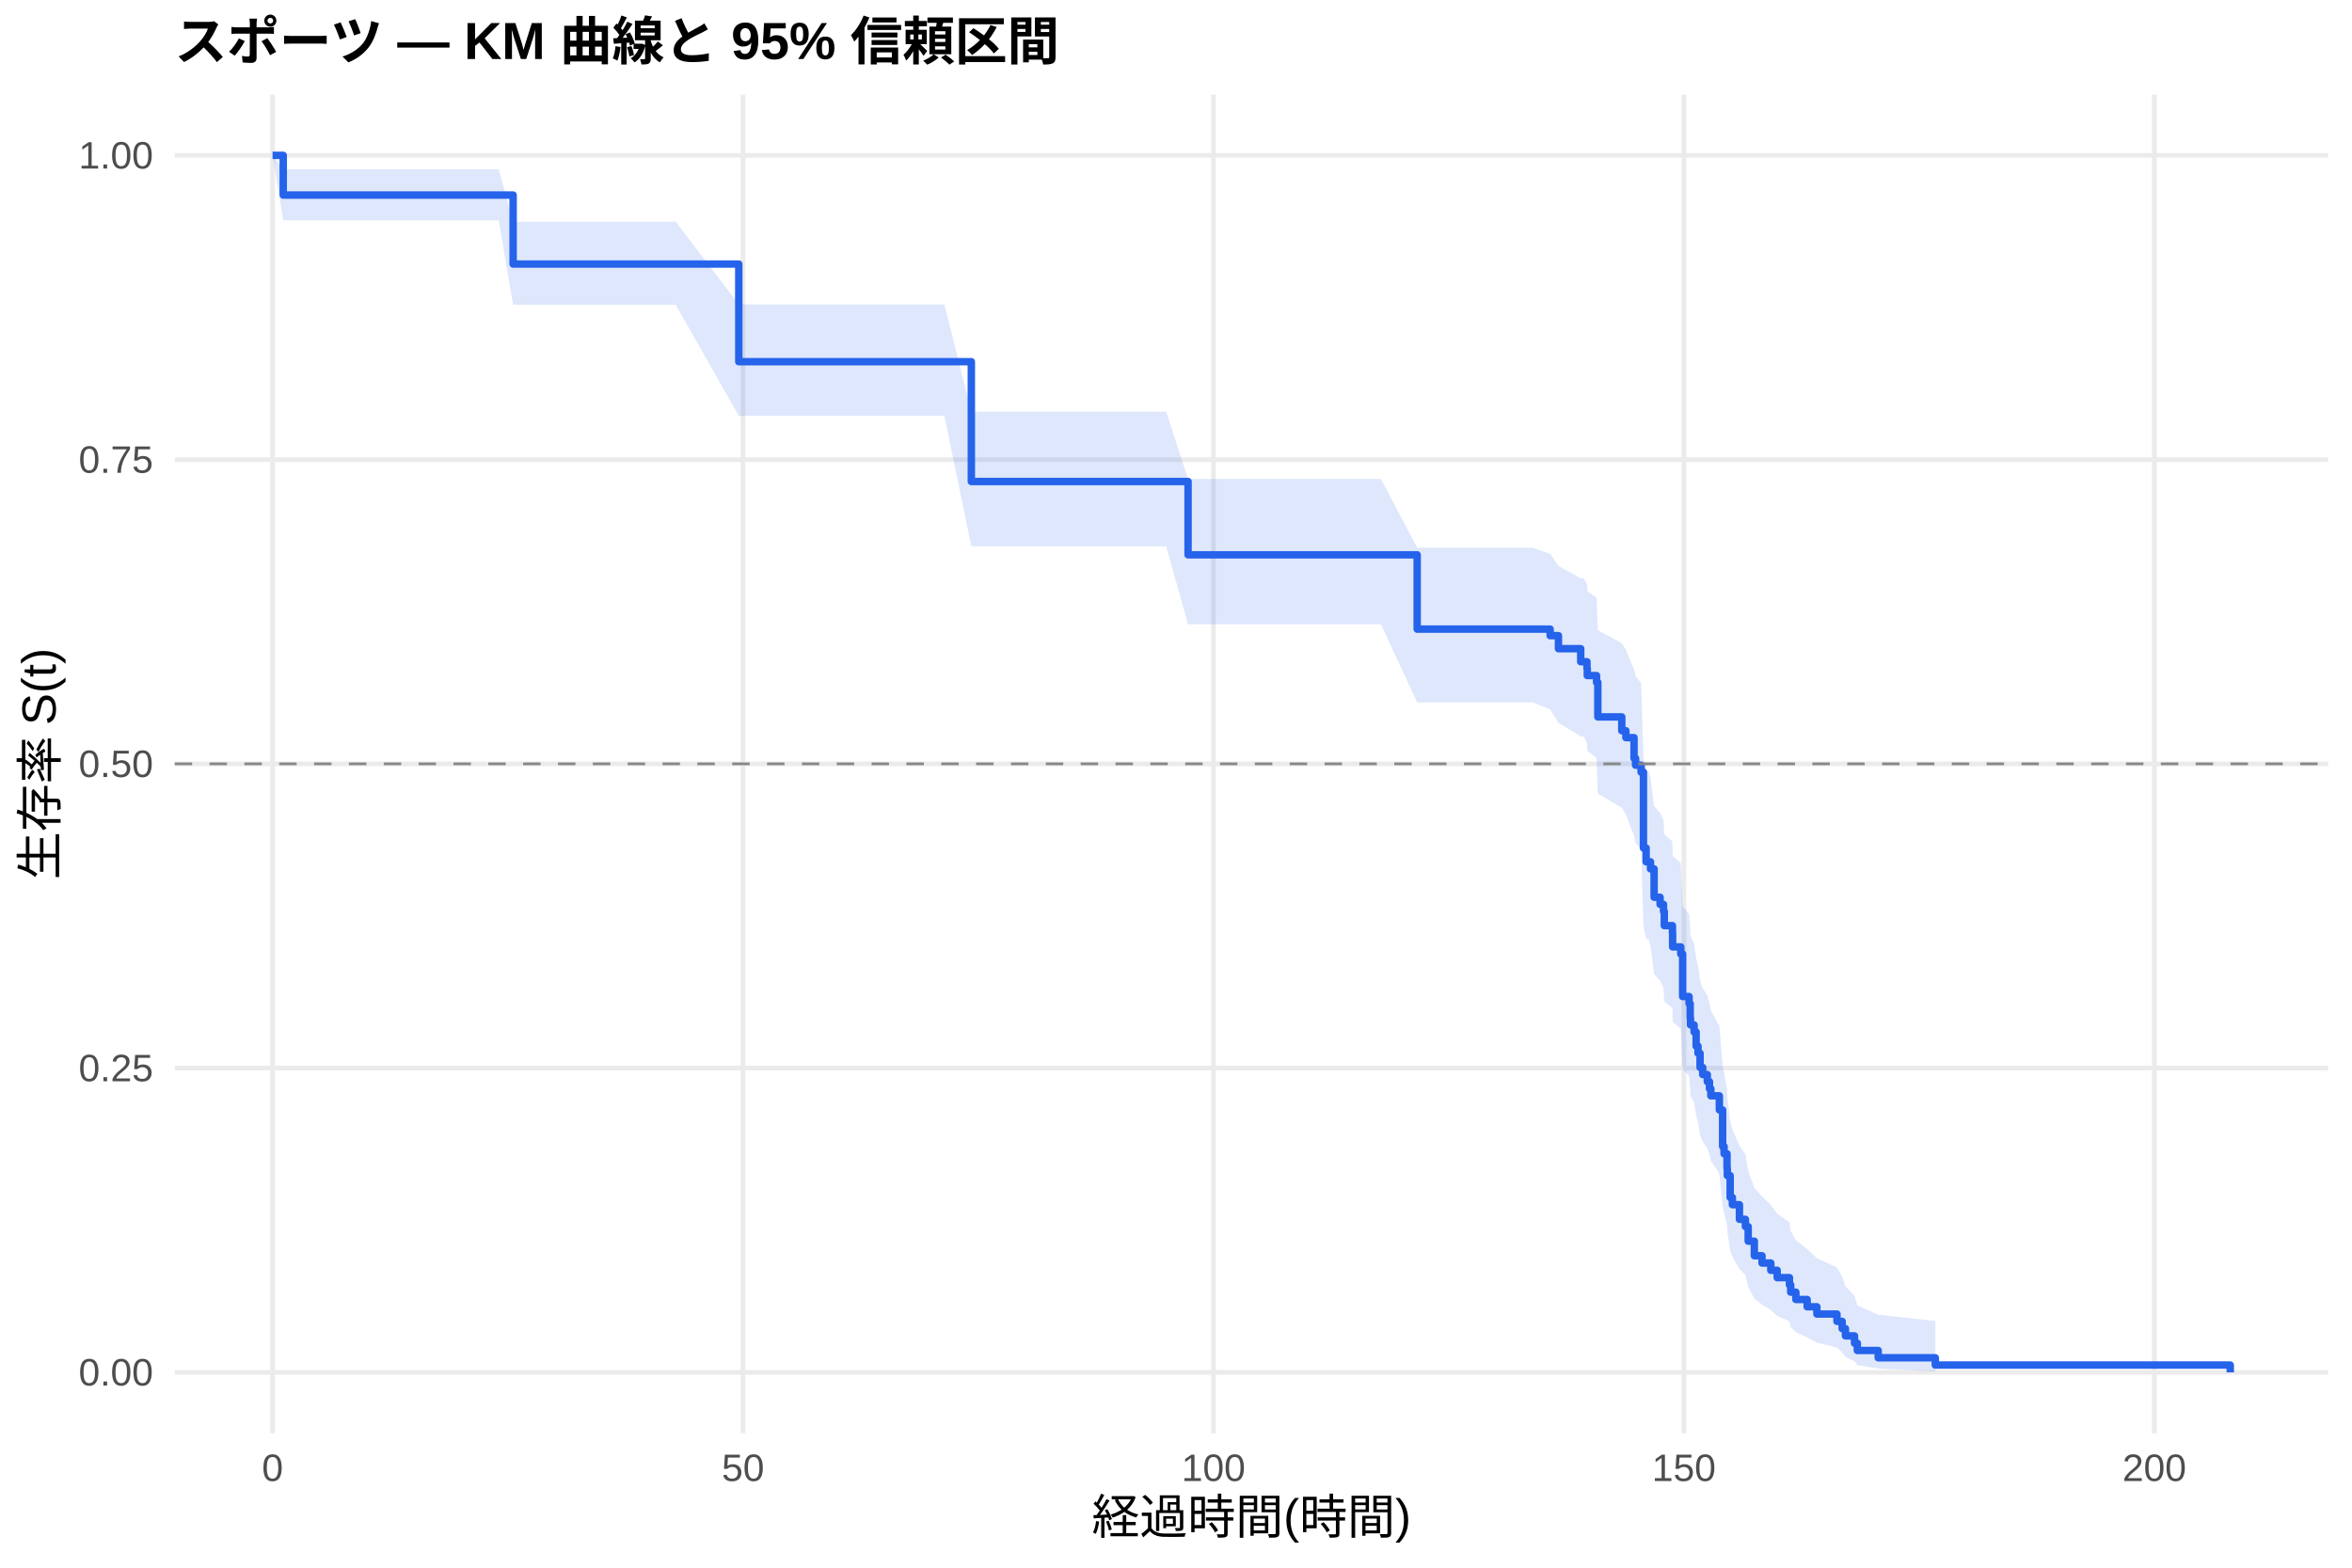
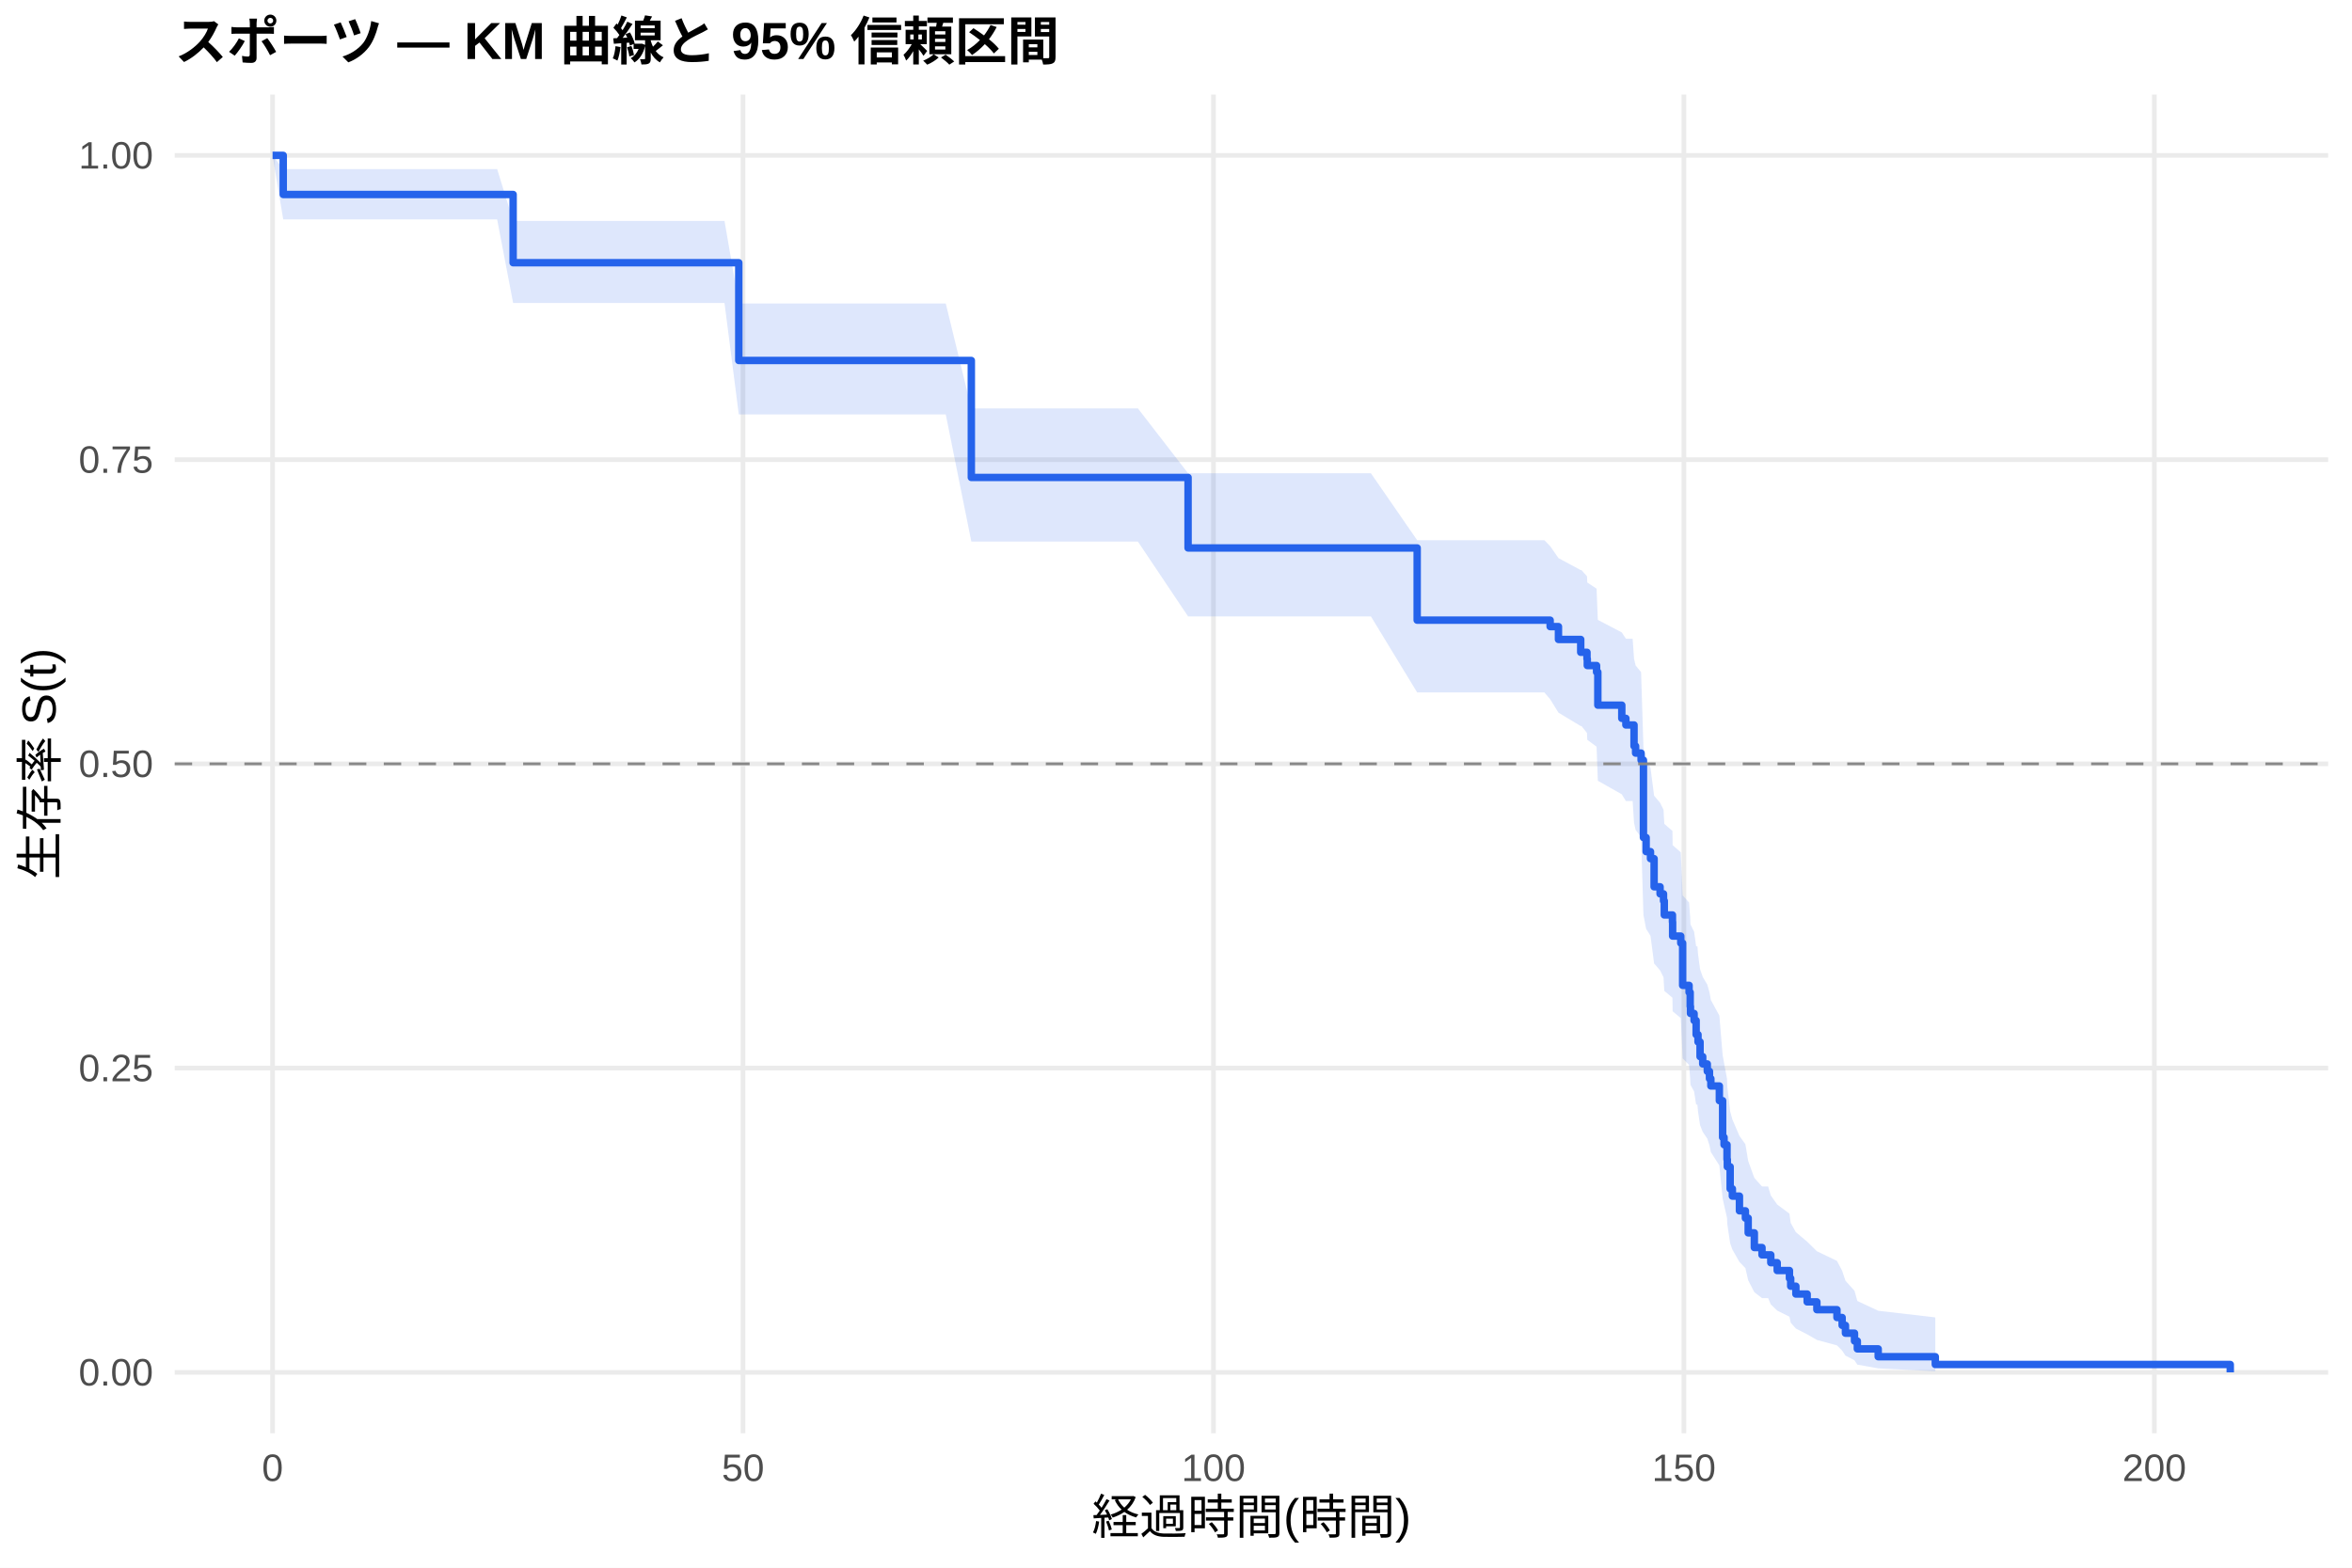
<svg xmlns="http://www.w3.org/2000/svg" width="540.00pt" height="360.00pt" viewBox="0 0 540.00 360.00">
  <g class="svglite">
    <defs>
      <style type="text/css">
    .svglite line, .svglite polyline, .svglite polygon, .svglite path, .svglite rect, .svglite circle {
      fill: none;
      stroke: #000000;
      stroke-linecap: round;
      stroke-linejoin: round;
      stroke-miterlimit: 10.00;
    }
    .svglite text {
      white-space: pre;
    }
    .svglite g.glyphgroup path {
      fill: inherit;
      stroke: none;
    }
  </style>
    </defs>
    <rect width="100%" height="100%" style="stroke: none; fill: #FFFFFF;" />
    <defs>
      <clipPath id="cpMC4wMHw1NDAuMDB8MC4wMHwzNjAuMDA=">
        <rect x="0.00" y="0.00" width="540.00" height="360.00" />
      </clipPath>
    </defs>
    <g clip-path="url(#cpMC4wMHw1NDAuMDB8MC4wMHwzNjAuMDA=)">
      <rect x="0" y="0.00" width="540.00" height="360.00" style="stroke-width: 1.07; stroke: none; fill: #FFFFFF;" />
    </g>
    <defs>
      <clipPath id="cpNDAuMTF8NTM0LjUyfDIxLjcxfDMyOS4xMg==">
        <rect x="40.11" y="21.71" width="494.41" height="307.41" />
      </clipPath>
    </defs>
    <g clip-path="url(#cpNDAuMTF8NTM0LjUyfDIxLjcxfDMyOS4xMg==)">
      <polyline points="40.11,315.14 534.52,315.14 " style="stroke-width: 1.07; stroke: #EBEBEB; stroke-linecap: butt;" />
      <polyline points="40.11,245.28 534.52,245.28 " style="stroke-width: 1.07; stroke: #EBEBEB; stroke-linecap: butt;" />
      <polyline points="40.11,175.41 534.52,175.41 " style="stroke-width: 1.07; stroke: #EBEBEB; stroke-linecap: butt;" />
      <polyline points="40.11,105.55 534.52,105.55 " style="stroke-width: 1.07; stroke: #EBEBEB; stroke-linecap: butt;" />
      <polyline points="40.11,35.68 534.52,35.68 " style="stroke-width: 1.07; stroke: #EBEBEB; stroke-linecap: butt;" />
      <polyline points="62.58,329.12 62.58,21.71 " style="stroke-width: 1.07; stroke: #EBEBEB; stroke-linecap: butt;" />
      <polyline points="170.59,329.12 170.59,21.71 " style="stroke-width: 1.07; stroke: #EBEBEB; stroke-linecap: butt;" />
      <polyline points="278.60,329.12 278.60,21.71 " style="stroke-width: 1.07; stroke: #EBEBEB; stroke-linecap: butt;" />
      <polyline points="386.61,329.12 386.61,21.71 " style="stroke-width: 1.07; stroke: #EBEBEB; stroke-linecap: butt;" />
      <polyline points="494.62,329.12 494.62,21.71 " style="stroke-width: 1.07; stroke: #EBEBEB; stroke-linecap: butt;" />
-       <polygon points="62.58,35.68 65.03,38.87 72.02,38.87 92.65,38.87 102.94,38.87 114.50,38.87 117.81,50.92 135.49,50.92 144.63,50.92 155.15,50.92 169.62,69.91 175.60,69.91 195.61,69.91 205.95,69.91 216.82,69.91 223.01,94.53 228.02,94.53 236.23,94.53 250.05,94.53 267.73,94.53 272.77,109.98 280.62,109.98 293.65,109.98 303.55,109.98 317.05,109.98 325.37,125.79 330.81,125.79 343.37,125.79 351.90,125.79 355.90,127.18 357.81,129.98 362.92,132.79 363.64,132.79 364.36,134.26 364.43,135.74 366.56,137.22 366.85,144.69 372.35,147.71 373.29,149.22 375.16,153.77 375.52,155.30 376.78,156.82 377.32,173.85 377.94,176.99 378.51,176.99 378.94,178.59 379.77,185.07 381.14,186.69 381.93,188.32 382.11,191.59 383.98,193.24 384.02,196.53 385.89,198.18 386.32,208.18 387.80,209.86 388.05,213.23 388.12,214.92 388.95,216.62 389.42,220.02 389.85,221.73 390.32,225.16 390.93,226.88 391.98,228.61 392.48,230.34 392.80,232.08 394.75,235.57 395.50,244.58 395.83,246.40 396.51,250.06 396.58,251.90 397.23,257.48 397.74,259.35 399.36,263.13 400.73,265.04 401.37,268.88 402.78,272.76 404.54,274.73 406.56,276.70 408.03,278.70 410.84,280.70 411.13,282.73 412.32,284.78 414.91,286.85 417.14,288.94 421.75,291.06 422.94,293.20 423.70,295.38 425.78,297.57 426.43,299.78 431.22,301.90 444.33,303.35 444.33,314.91 431.22,314.30 426.43,313.50 425.78,312.59 423.70,311.60 422.94,310.55 421.75,309.44 417.14,308.30 414.91,307.12 412.32,305.92 411.13,304.69 410.84,303.43 408.03,302.16 406.56,300.86 404.54,299.55 402.78,298.22 401.37,295.53 400.73,292.78 399.36,291.39 397.74,288.58 397.23,287.17 396.58,282.86 396.51,281.40 395.83,278.48 395.50,277.00 394.75,269.53 392.80,266.59 392.48,265.12 391.98,263.64 390.93,262.15 390.32,260.66 389.85,257.67 389.42,256.16 388.95,253.14 388.12,251.62 388.05,250.10 387.80,247.05 386.32,245.51 385.89,236.23 384.02,234.67 383.98,231.54 382.11,229.96 381.93,226.81 381.14,225.23 379.77,223.64 378.94,217.26 378.51,215.65 377.94,215.65 377.32,212.53 376.78,195.14 375.52,193.54 375.16,191.94 373.29,187.10 372.35,185.49 366.85,182.24 366.56,174.06 364.43,172.42 364.36,170.77 363.64,169.11 362.92,169.11 357.81,166.00 355.90,162.88 351.90,161.31 343.37,161.31 330.81,161.31 325.37,161.31 317.05,143.35 303.55,143.35 293.65,143.35 280.62,143.35 272.77,143.35 267.73,125.45 250.05,125.45 236.23,125.45 228.02,125.45 223.01,125.45 216.82,95.50 205.95,95.50 195.61,95.50 175.60,95.50 169.62,95.50 155.15,69.99 144.63,69.99 135.49,69.99 117.81,69.99 114.50,50.59 102.94,50.59 92.65,50.59 72.02,50.59 65.03,50.59 62.58,35.68 " style="stroke-width: 0.00; stroke: none; stroke-linecap: butt; fill: #2563EB; fill-opacity: 0.15;" />
-       <polyline points="62.58,35.68 65.03,38.87 72.02,38.87 92.65,38.87 102.94,38.87 114.50,38.87 117.81,50.92 135.49,50.92 144.63,50.92 155.15,50.92 169.62,69.91 175.60,69.91 195.61,69.91 205.95,69.91 216.82,69.91 223.01,94.53 228.02,94.53 236.23,94.53 250.05,94.53 267.73,94.53 272.77,109.98 280.62,109.98 293.65,109.98 303.55,109.98 317.05,109.98 325.37,125.79 330.81,125.79 343.37,125.79 351.90,125.79 355.90,127.18 357.81,129.98 362.92,132.79 363.64,132.79 364.36,134.26 364.43,135.74 366.56,137.22 366.85,144.69 372.35,147.71 373.29,149.22 375.16,153.77 375.52,155.30 376.78,156.82 377.32,173.85 377.94,176.99 378.51,176.99 378.94,178.59 379.77,185.07 381.14,186.69 381.93,188.32 382.11,191.59 383.98,193.24 384.02,196.53 385.89,198.18 386.32,208.18 387.80,209.86 388.05,213.23 388.12,214.92 388.95,216.62 389.42,220.02 389.85,221.73 390.32,225.16 390.93,226.88 391.98,228.61 392.48,230.34 392.80,232.08 394.75,235.57 395.50,244.58 395.83,246.40 396.51,250.06 396.58,251.90 397.23,257.48 397.74,259.35 399.36,263.13 400.73,265.04 401.37,268.88 402.78,272.76 404.54,274.73 406.56,276.70 408.03,278.70 410.84,280.70 411.13,282.73 412.32,284.78 414.91,286.85 417.14,288.94 421.75,291.06 422.94,293.20 423.70,295.38 425.78,297.57 426.43,299.78 431.22,301.90 444.33,303.35 " style="stroke-width: 1.07; stroke: none; stroke-linecap: butt;" />
-       <polyline points="444.33,314.91 431.22,314.30 426.43,313.50 425.78,312.59 423.70,311.60 422.94,310.55 421.75,309.44 417.14,308.30 414.91,307.12 412.32,305.92 411.13,304.69 410.84,303.43 408.03,302.16 406.56,300.86 404.54,299.55 402.78,298.22 401.37,295.53 400.73,292.78 399.36,291.39 397.74,288.58 397.23,287.17 396.58,282.86 396.51,281.40 395.83,278.48 395.50,277.00 394.75,269.53 392.80,266.59 392.48,265.12 391.98,263.64 390.93,262.15 390.32,260.66 389.85,257.67 389.42,256.16 388.95,253.14 388.12,251.62 388.05,250.10 387.80,247.05 386.32,245.51 385.89,236.23 384.02,234.67 383.98,231.54 382.11,229.96 381.93,226.81 381.14,225.23 379.77,223.64 378.94,217.26 378.51,215.65 377.94,215.65 377.32,212.53 376.78,195.14 375.52,193.54 375.16,191.94 373.29,187.10 372.35,185.49 366.85,182.24 366.56,174.06 364.43,172.42 364.36,170.77 363.64,169.11 362.92,169.11 357.81,166.00 355.90,162.88 351.90,161.31 343.37,161.31 330.81,161.31 325.37,161.31 317.05,143.35 303.55,143.35 293.65,143.35 280.62,143.35 272.77,143.35 267.73,125.45 250.05,125.45 236.23,125.45 228.02,125.45 223.01,125.45 216.82,95.50 205.95,95.50 195.61,95.50 175.60,95.50 169.62,95.50 155.15,69.99 144.63,69.99 135.49,69.99 117.81,69.99 114.50,50.59 102.94,50.59 92.65,50.59 72.02,50.59 65.03,50.59 62.58,35.68 " style="stroke-width: 1.07; stroke: none; stroke-linecap: butt;" />
-       <polyline points="62.58,35.68 65.03,35.68 65.03,44.79 72.02,44.79 72.02,44.79 92.65,44.79 92.65,44.79 102.94,44.79 102.94,44.79 114.50,44.79 114.50,44.79 117.81,44.79 117.81,60.64 135.49,60.64 135.49,60.64 144.63,60.64 144.63,60.64 155.15,60.64 155.15,60.64 169.62,60.64 169.62,83.06 175.60,83.06 175.60,83.06 195.61,83.06 195.61,83.06 205.95,83.06 205.95,83.06 216.82,83.06 216.82,83.06 223.01,83.06 223.01,110.57 228.02,110.57 228.02,110.57 236.23,110.57 236.23,110.57 250.05,110.57 250.05,110.57 267.73,110.57 267.73,110.57 272.77,110.57 272.77,127.41 280.62,127.41 280.62,127.41 293.65,127.41 293.65,127.41 303.55,127.41 303.55,127.41 317.05,127.41 317.05,127.41 325.37,127.41 325.37,144.47 330.81,144.47 330.81,144.47 343.37,144.47 343.37,144.47 351.90,144.47 351.90,144.47 355.90,144.47 355.90,145.97 357.81,145.97 357.81,148.96 362.92,148.96 362.92,151.96 363.64,151.96 363.64,151.96 364.36,151.96 364.36,153.54 364.43,153.54 364.43,155.13 366.56,155.13 366.56,156.71 366.85,156.71 366.85,164.63 372.35,164.63 372.35,167.80 373.29,167.80 373.29,169.39 375.16,169.39 375.16,174.14 375.52,174.14 375.52,175.72 376.78,175.72 376.78,177.31 377.32,177.31 377.32,194.73 377.94,194.73 377.94,197.90 378.51,197.90 378.51,197.90 378.94,197.90 378.94,199.53 379.77,199.53 379.77,206.04 381.14,206.04 381.14,207.67 381.93,207.67 381.93,209.30 382.11,209.30 382.11,212.56 383.98,212.56 383.98,214.19 384.02,214.19 384.02,217.44 385.89,217.44 385.89,219.07 386.32,219.07 386.32,228.84 387.80,228.84 387.80,230.47 388.05,230.47 388.05,233.73 388.12,233.73 388.12,235.35 388.95,235.35 388.95,236.98 389.42,236.98 389.42,240.24 389.85,240.24 389.85,241.87 390.32,241.87 390.32,245.12 390.93,245.12 390.93,246.75 391.98,246.75 391.98,248.38 392.48,248.38 392.48,250.01 392.80,250.01 392.80,251.64 394.75,251.64 394.75,254.89 395.50,254.89 395.50,263.26 395.83,263.26 395.83,264.94 396.51,264.94 396.51,268.28 396.58,268.28 396.58,269.96 397.23,269.96 397.23,274.98 397.74,274.98 397.74,276.65 399.36,276.65 399.36,280.00 400.73,280.00 400.73,281.67 401.37,281.67 401.37,285.02 402.78,285.02 402.78,288.37 404.54,288.37 404.54,290.04 406.56,290.04 406.56,291.71 408.03,291.71 408.03,293.39 410.84,293.39 410.84,295.06 411.13,295.06 411.13,296.73 412.32,296.73 412.32,298.41 414.91,298.41 414.91,300.08 417.14,300.08 417.14,301.75 421.75,301.75 421.75,303.43 422.94,303.43 422.94,305.10 423.70,305.10 423.70,306.77 425.78,306.77 425.78,308.45 426.43,308.45 426.43,310.12 431.22,310.12 431.22,311.80 444.33,311.80 444.33,313.47 512.05,313.47 512.05,315.14 " style="stroke-width: 1.71; stroke: #2563EB; stroke-linecap: butt;" />
+       <polygon points="62.58,35.68 65.03,38.83 73.78,38.83 83.21,38.83 103.84,38.83 114.14,38.83 117.81,50.73 125.70,50.73 146.69,50.73 155.83,50.73 166.34,50.73 169.62,69.69 186.79,69.69 206.81,69.69 217.14,69.69 223.01,93.78 228.02,93.78 239.21,93.78 247.42,93.78 261.25,93.78 272.77,108.68 278.93,108.68 291.82,108.68 304.85,108.68 314.75,108.68 325.37,124.05 328.25,124.05 342.00,124.05 354.57,124.05 355.90,125.41 357.81,128.16 362.92,130.92 363.10,130.92 364.36,132.34 364.43,133.76 366.56,135.18 366.85,142.35 372.35,145.23 373.29,146.68 374.84,146.68 375.16,151.27 375.52,152.81 376.78,154.35 377.32,171.56 377.94,174.73 378.94,176.33 379.77,182.73 381.14,184.34 381.93,185.96 382.11,189.19 383.98,190.82 384.02,194.08 385.89,195.71 386.32,205.60 387.80,207.26 388.05,210.59 388.12,212.27 388.95,213.94 389.42,217.31 389.71,217.31 389.85,219.05 390.32,222.56 390.93,224.33 391.98,226.09 392.48,227.87 392.80,229.64 394.75,233.22 395.50,242.25 395.83,244.08 396.51,247.75 396.58,249.60 397.23,255.19 397.74,257.07 399.36,260.85 400.73,262.76 401.37,266.61 402.78,270.49 404.54,272.46 405.95,272.46 406.56,274.52 408.03,276.60 410.84,278.70 411.13,280.82 412.32,282.96 414.91,285.13 417.14,287.33 421.75,289.55 422.94,291.81 423.70,294.10 425.78,296.42 426.43,298.75 431.22,301.00 444.33,302.52 444.33,314.89 431.22,314.23 426.43,313.37 425.78,312.38 423.70,311.30 422.94,310.15 421.75,308.95 417.14,307.70 414.91,306.41 412.32,305.09 411.13,303.74 410.84,302.36 408.03,300.96 406.56,299.54 405.95,298.09 404.54,298.09 402.78,296.74 401.37,294.00 400.73,291.21 399.36,289.79 397.74,286.94 397.23,285.50 396.58,281.13 396.51,279.66 395.83,276.69 395.50,275.20 394.75,267.63 392.80,264.56 392.48,263.02 391.98,261.47 390.93,259.92 390.32,258.36 389.85,255.22 389.71,253.65 389.42,253.65 388.95,250.64 388.12,249.12 388.05,247.61 387.80,244.56 386.32,243.04 385.89,233.79 384.02,232.23 383.98,229.11 382.11,227.55 381.93,224.41 381.14,222.83 379.77,221.25 378.94,214.90 377.94,213.30 377.32,210.10 376.78,192.22 375.52,190.58 375.16,188.92 374.84,183.95 373.29,183.95 372.35,182.40 366.85,179.29 366.56,171.46 364.43,169.89 364.36,168.31 363.10,166.73 362.92,166.73 357.81,163.65 355.90,160.56 354.57,159.01 342.00,159.01 328.25,159.01 325.37,159.01 314.75,141.55 304.85,141.55 291.82,141.55 278.93,141.55 272.77,141.55 261.25,124.36 247.42,124.36 239.21,124.36 228.02,124.36 223.01,124.36 217.14,95.17 206.81,95.17 186.79,95.17 169.62,95.17 166.34,69.58 155.83,69.58 146.69,69.58 125.70,69.58 117.81,69.58 114.14,50.38 103.84,50.38 83.21,50.38 73.78,50.38 65.03,50.38 62.58,35.68 " style="stroke-width: 0.00; stroke: none; stroke-linecap: butt; fill: #2563EB; fill-opacity: 0.15;" />
+       <polyline points="62.58,35.68 65.03,38.83 73.78,38.83 83.21,38.83 103.84,38.83 114.14,38.83 117.81,50.73 125.70,50.73 146.69,50.73 155.83,50.73 166.34,50.73 169.62,69.69 186.79,69.69 206.81,69.69 217.14,69.69 223.01,93.78 228.02,93.78 239.21,93.78 247.42,93.78 261.25,93.78 272.77,108.68 278.93,108.68 291.82,108.68 304.85,108.68 314.75,108.68 325.37,124.05 328.25,124.05 342.00,124.05 354.57,124.05 355.90,125.41 357.81,128.16 362.92,130.92 363.10,130.92 364.36,132.34 364.43,133.76 366.56,135.18 366.85,142.35 372.35,145.23 373.29,146.68 374.84,146.68 375.16,151.27 375.52,152.81 376.78,154.35 377.32,171.56 377.94,174.73 378.94,176.33 379.77,182.73 381.14,184.34 381.93,185.96 382.11,189.19 383.98,190.82 384.02,194.08 385.89,195.71 386.32,205.60 387.80,207.26 388.05,210.59 388.12,212.27 388.95,213.94 389.42,217.31 389.71,217.31 389.85,219.05 390.32,222.56 390.93,224.33 391.98,226.09 392.48,227.87 392.80,229.64 394.75,233.22 395.50,242.25 395.83,244.08 396.51,247.75 396.58,249.60 397.23,255.19 397.74,257.07 399.36,260.85 400.73,262.76 401.37,266.61 402.78,270.49 404.54,272.46 405.95,272.46 406.56,274.52 408.03,276.60 410.84,278.70 411.13,280.82 412.32,282.96 414.91,285.13 417.14,287.33 421.75,289.55 422.94,291.81 423.70,294.10 425.78,296.42 426.43,298.75 431.22,301.00 444.33,302.52 " style="stroke-width: 1.07; stroke: none; stroke-linecap: butt;" />
+       <polyline points="444.33,314.89 431.22,314.23 426.43,313.37 425.78,312.38 423.70,311.30 422.94,310.15 421.75,308.95 417.14,307.70 414.91,306.41 412.32,305.09 411.13,303.74 410.84,302.36 408.03,300.96 406.56,299.54 405.95,298.09 404.54,298.09 402.78,296.74 401.37,294.00 400.73,291.21 399.36,289.79 397.74,286.94 397.23,285.50 396.58,281.13 396.51,279.66 395.83,276.69 395.50,275.20 394.75,267.63 392.80,264.56 392.48,263.02 391.98,261.47 390.93,259.92 390.32,258.36 389.85,255.22 389.71,253.65 389.42,253.65 388.95,250.64 388.12,249.12 388.05,247.61 387.80,244.56 386.32,243.04 385.89,233.79 384.02,232.23 383.98,229.11 382.11,227.55 381.93,224.41 381.14,222.83 379.77,221.25 378.94,214.90 377.94,213.30 377.32,210.10 376.78,192.22 375.52,190.58 375.16,188.92 374.84,183.95 373.29,183.95 372.35,182.40 366.85,179.29 366.56,171.46 364.43,169.89 364.36,168.31 363.10,166.73 362.92,166.73 357.81,163.65 355.90,160.56 354.57,159.01 342.00,159.01 328.25,159.01 325.37,159.01 314.75,141.55 304.85,141.55 291.82,141.55 278.93,141.55 272.77,141.55 261.25,124.36 247.42,124.36 239.21,124.36 228.02,124.36 223.01,124.36 217.14,95.17 206.81,95.17 186.79,95.17 169.62,95.17 166.34,69.58 155.83,69.58 146.69,69.58 125.70,69.58 117.81,69.58 114.14,50.38 103.84,50.38 83.21,50.38 73.78,50.38 65.03,50.38 62.58,35.68 " style="stroke-width: 1.07; stroke: none; stroke-linecap: butt;" />
+       <polyline points="62.58,35.68 65.03,35.68 65.03,44.66 73.78,44.66 73.78,44.66 83.21,44.66 83.21,44.66 103.84,44.66 103.84,44.66 114.14,44.66 114.14,44.66 117.81,44.66 117.81,60.33 125.70,60.33 125.70,60.33 146.69,60.33 146.69,60.33 155.83,60.33 155.83,60.33 166.34,60.33 166.34,60.33 169.62,60.33 169.62,82.78 186.79,82.78 186.79,82.78 206.81,82.78 206.81,82.78 217.14,82.78 217.14,82.78 223.01,82.78 223.01,109.64 228.02,109.64 228.02,109.64 239.21,109.64 239.21,109.64 247.42,109.64 247.42,109.64 261.25,109.64 261.25,109.64 272.77,109.64 272.77,125.83 278.93,125.83 278.93,125.83 291.82,125.83 291.82,125.83 304.85,125.83 304.85,125.83 314.75,125.83 314.75,125.83 325.37,125.83 325.37,142.41 328.25,142.41 328.25,142.41 342.00,142.41 342.00,142.41 354.57,142.41 354.57,142.41 355.90,142.41 355.90,143.89 357.81,143.89 357.81,146.84 362.92,146.84 362.92,149.79 363.10,149.79 363.10,149.79 364.36,149.79 364.36,151.31 364.43,151.31 364.43,152.83 366.56,152.83 366.56,154.34 366.85,154.34 366.85,161.93 372.35,161.93 372.35,164.96 373.29,164.96 373.29,166.48 374.84,166.48 374.84,166.48 375.16,166.48 375.16,171.33 375.52,171.33 375.52,172.94 376.78,172.94 376.78,174.56 377.32,174.56 377.32,192.33 377.94,192.33 377.94,195.56 378.94,195.56 378.94,197.18 379.77,197.18 379.77,203.64 381.14,203.64 381.14,205.26 381.93,205.26 381.93,206.88 382.11,206.88 382.11,210.11 383.98,210.11 383.98,211.72 384.02,211.72 384.02,214.96 385.89,214.96 385.89,216.57 386.32,216.57 386.32,226.27 387.80,226.27 387.80,227.88 388.05,227.88 388.05,231.11 388.12,231.11 388.12,232.73 388.95,232.73 388.95,234.35 389.42,234.35 389.42,237.58 389.71,237.58 389.71,237.58 389.85,237.58 389.85,239.26 390.32,239.26 390.32,242.64 390.93,242.64 390.93,244.32 391.98,244.32 391.98,246.01 392.48,246.01 392.48,247.70 392.80,247.70 392.80,249.38 394.75,249.38 394.75,252.75 395.50,252.75 395.50,261.18 395.83,261.18 395.83,262.87 396.51,262.87 396.51,266.24 396.58,266.24 396.58,267.93 397.23,267.93 397.23,272.99 397.74,272.99 397.74,274.67 399.36,274.67 399.36,278.05 400.73,278.05 400.73,279.73 401.37,279.73 401.37,283.11 402.78,283.11 402.78,286.48 404.54,286.48 404.54,288.16 405.95,288.16 405.95,288.16 406.56,288.16 406.56,289.96 408.03,289.96 408.03,291.76 410.84,291.76 410.84,293.56 411.13,293.56 411.13,295.36 412.32,295.36 412.32,297.16 414.91,297.16 414.91,298.96 417.14,298.96 417.14,300.75 421.75,300.75 421.75,302.55 422.94,302.55 422.94,304.35 423.70,304.35 423.70,306.15 425.78,306.15 425.78,307.95 426.43,307.95 426.43,309.75 431.22,309.75 431.22,311.55 444.33,311.55 444.33,313.34 512.05,313.34 512.05,315.14 " style="stroke-width: 1.71; stroke: #2563EB; stroke-linecap: butt;" />
      <line x1="40.11" y1="175.41" x2="534.52" y2="175.41" style="stroke-width: 0.64; stroke: #888888; stroke-dasharray: 4.00,4.00; stroke-linecap: butt;" />
    </g>
    <g clip-path="url(#cpMC4wMHw1NDAuMDB8MC4wMHwzNjAuMDA=)">
      <text x="35.18" y="318.17" text-anchor="end" style="font-size: 8.80px;fill: #4D4D4D; font-family: &quot;Liberation Sans&quot;;" textLength="17.11px" lengthAdjust="spacingAndGlyphs">0.00</text>
      <text x="35.18" y="248.30" text-anchor="end" style="font-size: 8.80px;fill: #4D4D4D; font-family: &quot;Liberation Sans&quot;;" textLength="17.11px" lengthAdjust="spacingAndGlyphs">0.25</text>
      <text x="35.18" y="178.44" text-anchor="end" style="font-size: 8.80px;fill: #4D4D4D; font-family: &quot;Liberation Sans&quot;;" textLength="17.11px" lengthAdjust="spacingAndGlyphs">0.50</text>
      <text x="35.18" y="108.57" text-anchor="end" style="font-size: 8.80px;fill: #4D4D4D; font-family: &quot;Liberation Sans&quot;;" textLength="17.11px" lengthAdjust="spacingAndGlyphs">0.75</text>
      <text x="35.18" y="38.71" text-anchor="end" style="font-size: 8.80px;fill: #4D4D4D; font-family: &quot;Liberation Sans&quot;;" textLength="17.11px" lengthAdjust="spacingAndGlyphs">1.00</text>
      <text x="62.58" y="340.10" text-anchor="middle" style="font-size: 8.80px;fill: #4D4D4D; font-family: &quot;Liberation Sans&quot;;" textLength="4.89px" lengthAdjust="spacingAndGlyphs">0</text>
      <text x="170.59" y="340.10" text-anchor="middle" style="font-size: 8.80px;fill: #4D4D4D; font-family: &quot;Liberation Sans&quot;;" textLength="9.78px" lengthAdjust="spacingAndGlyphs">50</text>
      <text x="278.60" y="340.10" text-anchor="middle" style="font-size: 8.80px;fill: #4D4D4D; font-family: &quot;Liberation Sans&quot;;" textLength="14.67px" lengthAdjust="spacingAndGlyphs">100</text>
      <text x="386.61" y="340.10" text-anchor="middle" style="font-size: 8.80px;fill: #4D4D4D; font-family: &quot;Liberation Sans&quot;;" textLength="14.67px" lengthAdjust="spacingAndGlyphs">150</text>
      <text x="494.62" y="340.10" text-anchor="middle" style="font-size: 8.80px;fill: #4D4D4D; font-family: &quot;Liberation Sans&quot;;" textLength="14.67px" lengthAdjust="spacingAndGlyphs">200</text>
      <text x="287.32" y="352.24" text-anchor="middle" style="font-size: 11.00px; font-family: &quot;Liberation Sans&quot;;" textLength="73.31px" lengthAdjust="spacingAndGlyphs">経過時間(時間)</text>
      <text transform="translate(13.05,175.41) rotate(-90)" text-anchor="middle" style="font-size: 11.00px; font-family: &quot;Liberation Sans&quot;;" textLength="53.78px" lengthAdjust="spacingAndGlyphs">生存率 S(t)</text>
      <text x="40.11" y="13.74" style="font-size: 12.00px; font-weight: bold; font-family: &quot;Liberation Sans&quot;;" textLength="203.33px" lengthAdjust="spacingAndGlyphs">スポーツ — KM 曲線と 95% 信頼区間</text>
    </g>
  </g>
</svg>
